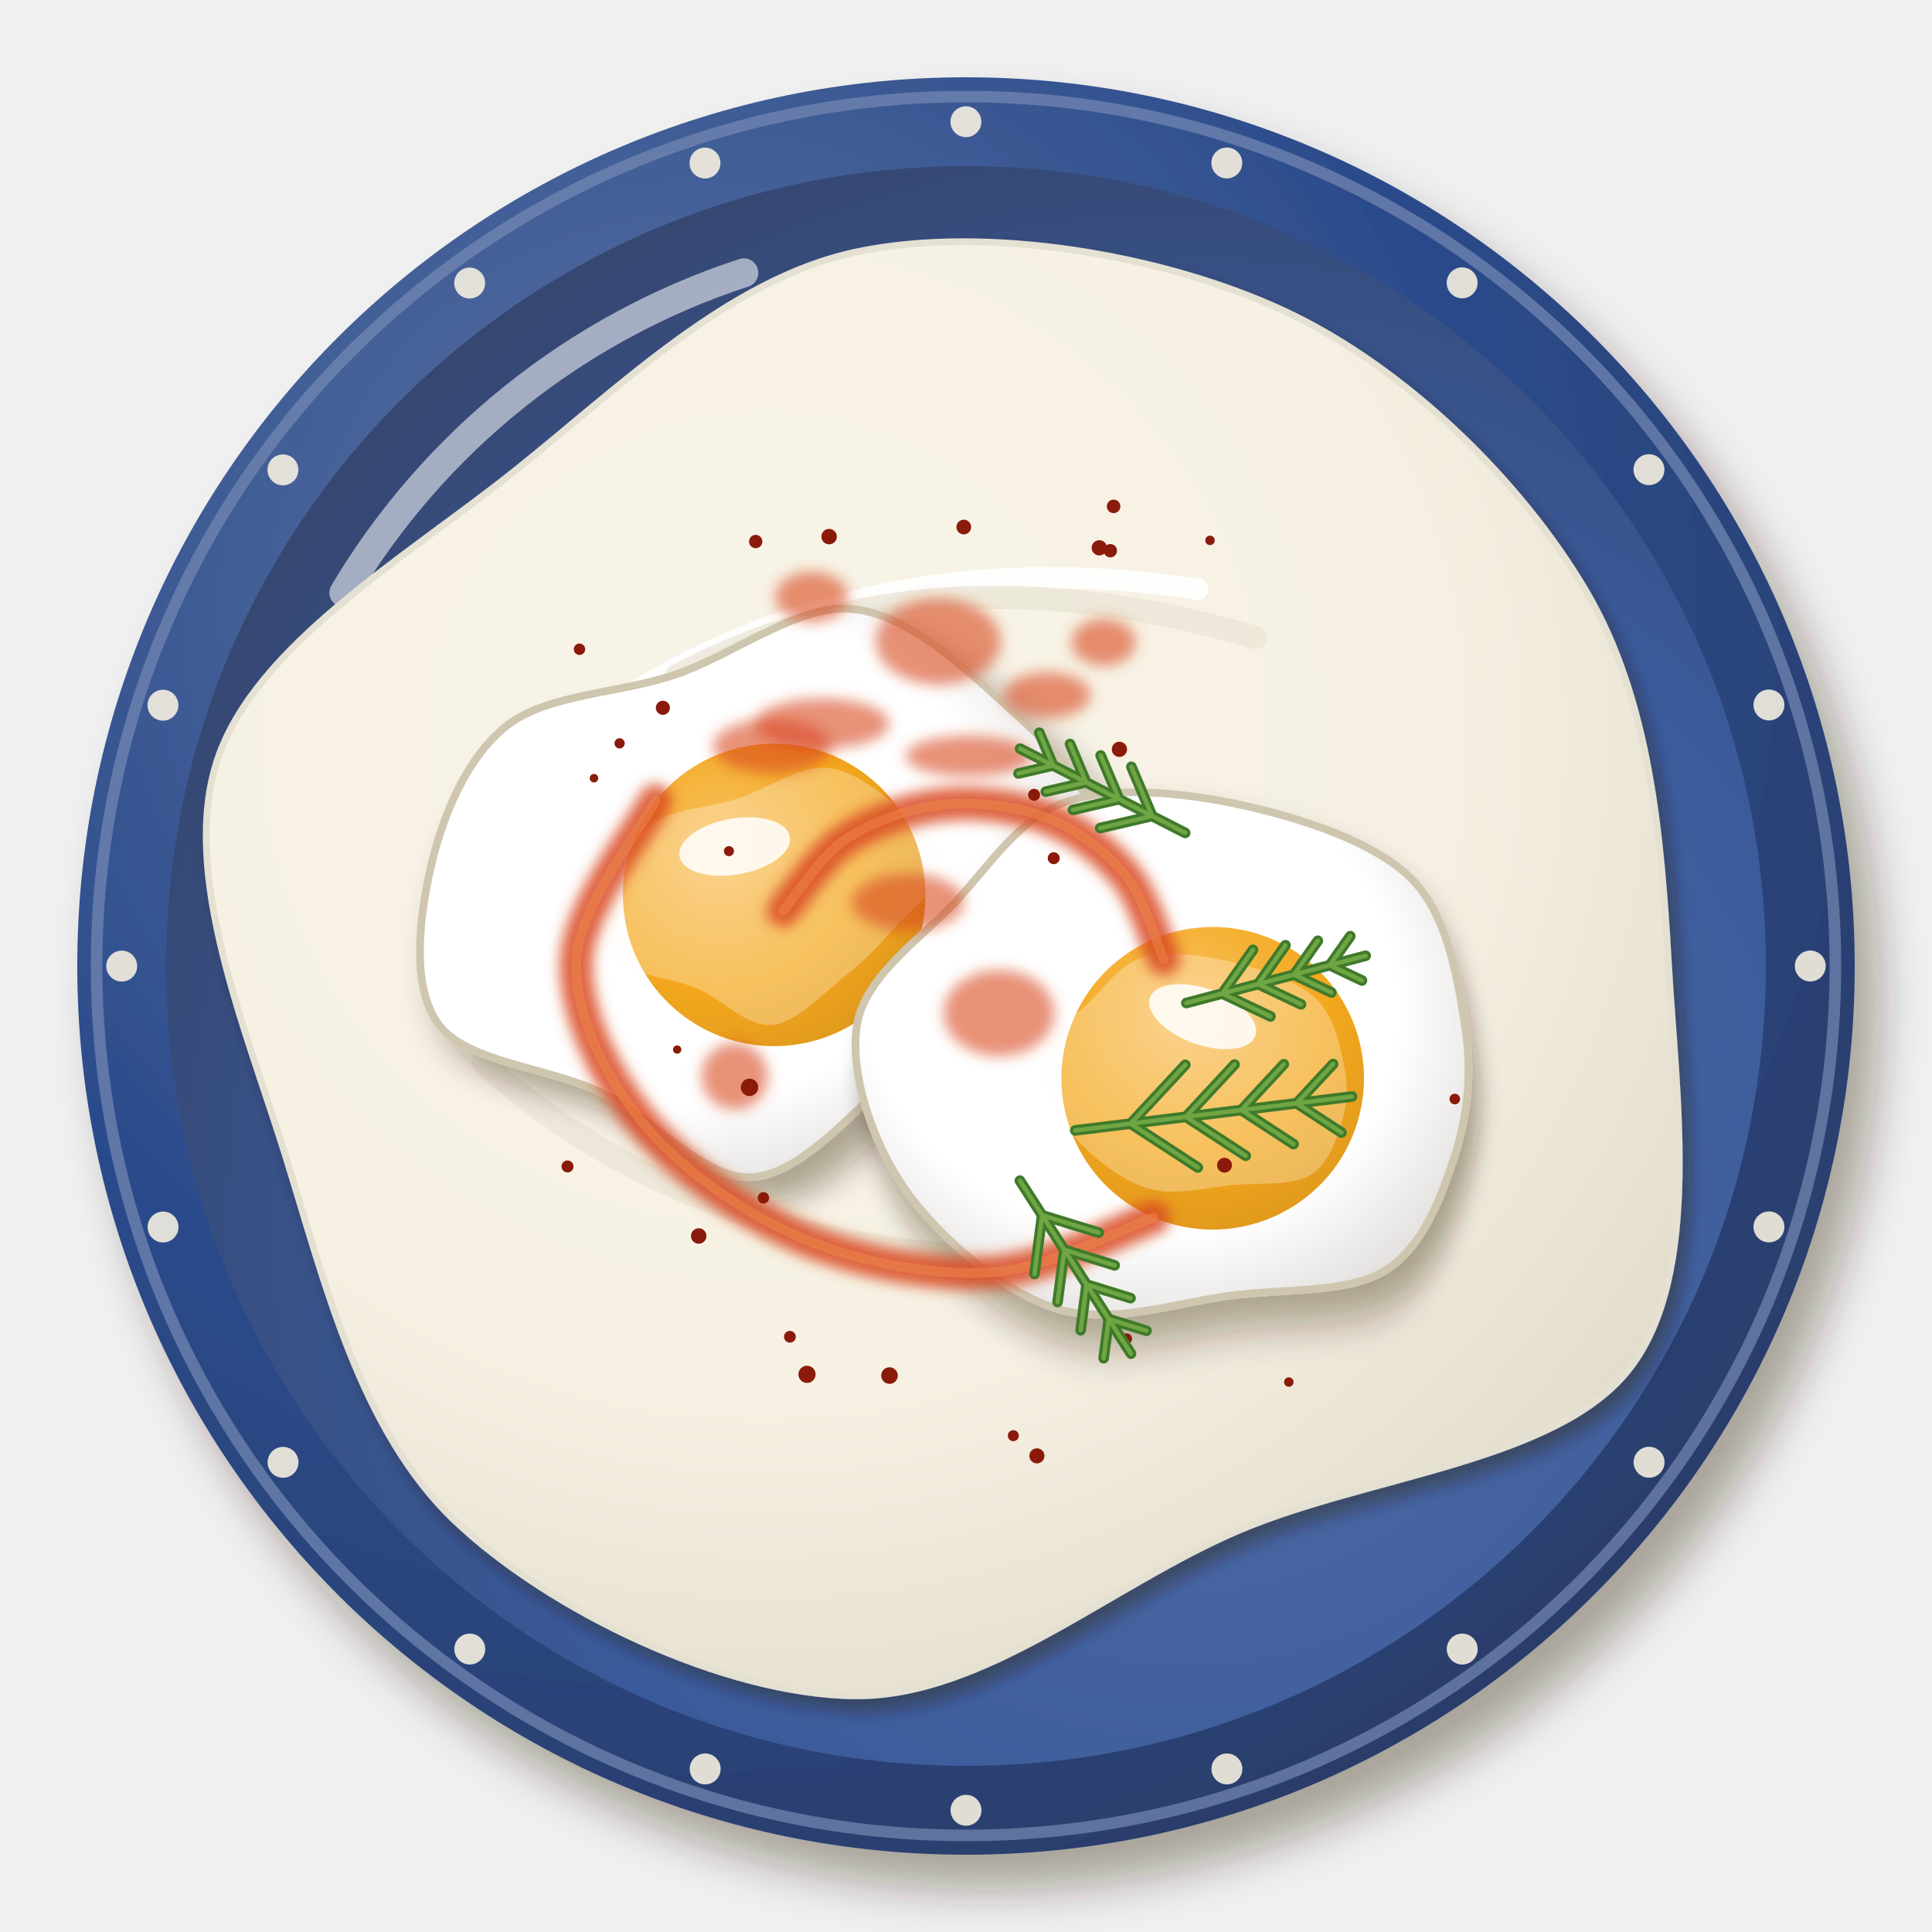
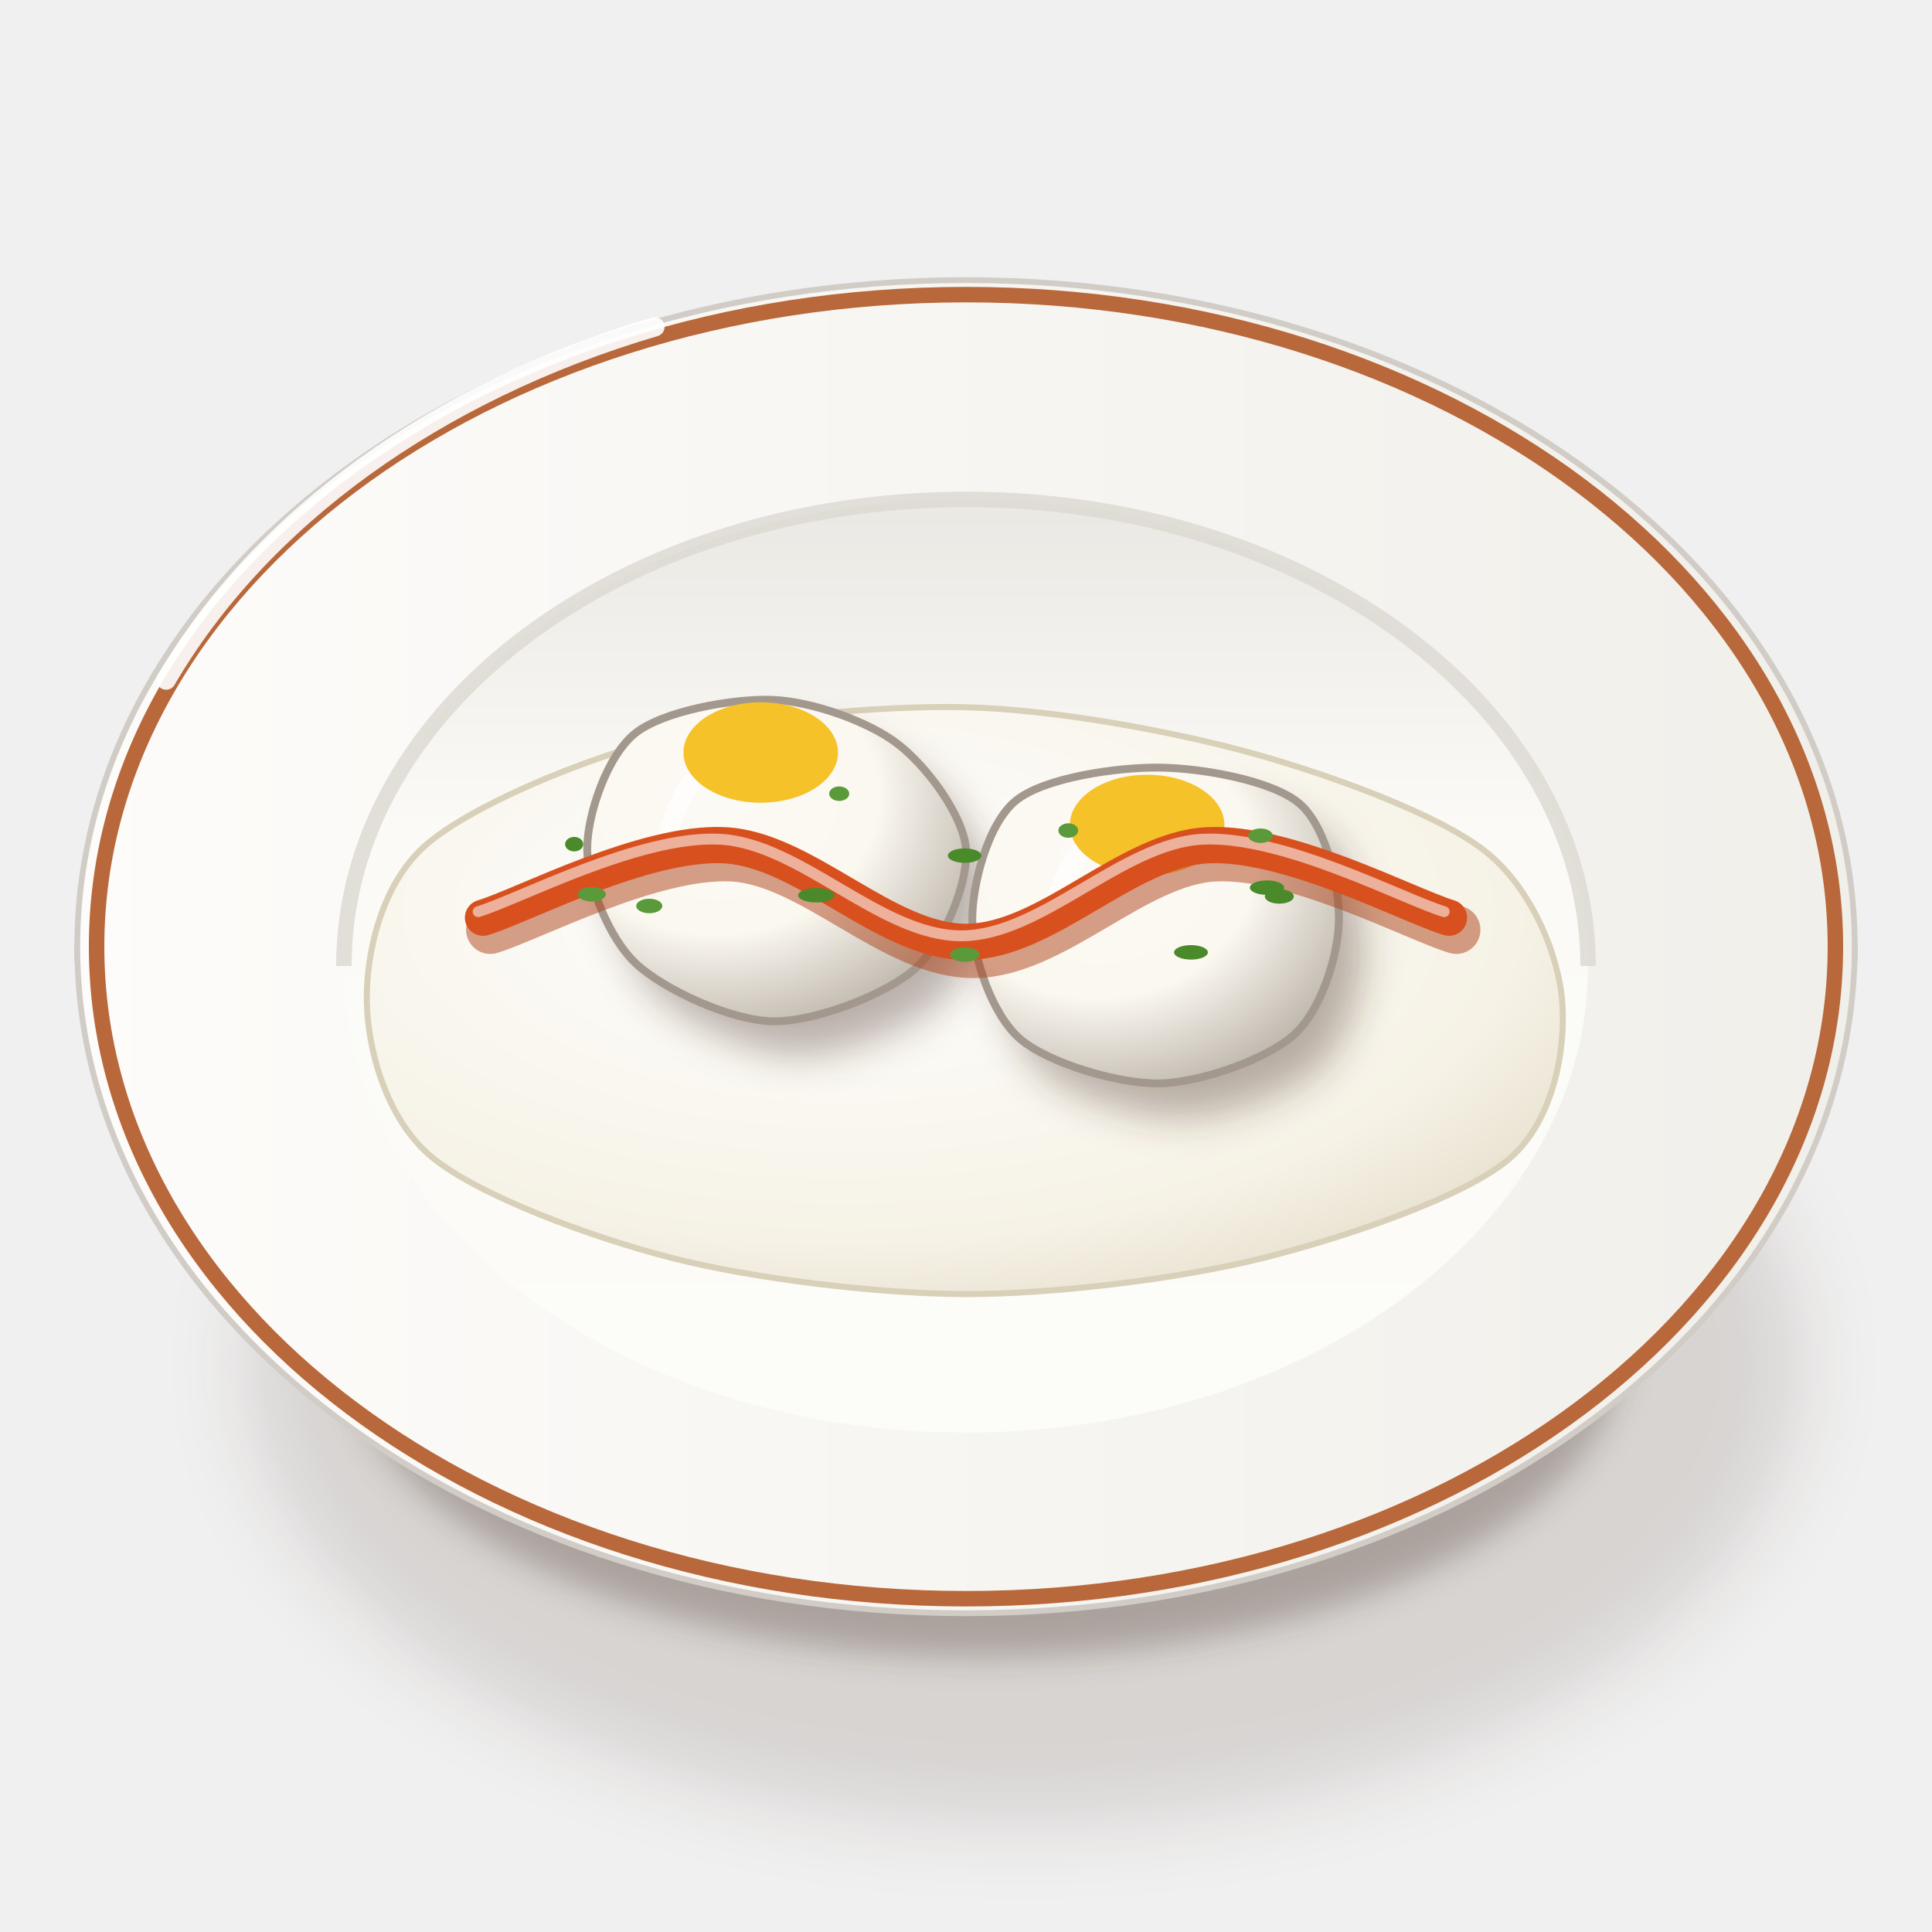
<svg xmlns="http://www.w3.org/2000/svg" viewBox="0 0 200 200" width="400" height="400">
  <defs>
-     <filter id="tr_cilbir-1" x="-30%" y="-30%" width="160%" height="160%">
-       <feDropShadow dx="2.52" dy="3.6" stdDeviation="2.34" flood-color="#2b1607" flood-opacity=".36" />
+     <filter id="tr_cilbir-1" x="-50%" y="-50%" width="200%" height="200%">
+       <feGaussianBlur stdDeviation="4" />
    </filter>
-     <radialGradient id="tr_cilbir-2" cx="0.35" cy="0.3" r=".75">
-       <stop offset="0" stop-color="#5f77a7" />
-       <stop offset=".6" stop-color="#2a4a8a" />
-       <stop offset="1" stop-color="#2a3d69" />
+     <filter id="tr_cilbir-2" x="-50%" y="-50%" width="200%" height="200%">
+       <feGaussianBlur stdDeviation="1.6" />
+     </filter>
+     <linearGradient id="tr_cilbir-3" x1="0" y1="0" x2="1" y2="0">
+       <stop offset="0" stop-color="#fbfbf7" />
+       <stop offset="0.6" stop-color="#eae8e3" />
+       <stop offset="1" stop-color="#cdc7c1" />
+     </linearGradient>
+     <linearGradient id="tr_cilbir-4" x1="0" y1="0" x2="1" y2="0">
+       <stop offset="0" stop-color="#fdfcfa" />
+       <stop offset="1" stop-color="#f1efea" />
+     </linearGradient>
+     <linearGradient id="tr_cilbir-5" x1="0" y1="0" x2="0" y2="1">
+       <stop offset="0" stop-color="#eae8e3" />
+       <stop offset="0.35" stop-color="#fbfaf6" />
+       <stop offset="1" stop-color="#fcfcf9" />
+     </linearGradient>
+     <radialGradient id="tr_cilbir-6" cx="0.4" cy="0.35" r="0.8">
+       <stop offset="0" stop-color="#ffffff" />
+       <stop offset="0.7" stop-color="#f6f2e6" />
+       <stop offset="1" stop-color="#e0d8c4" />
    </radialGradient>
-     <radialGradient id="tr_cilbir-3" cx="0.64" cy="0.66" r=".75">
-       <stop offset="0" stop-color="#526ea6" />
-       <stop offset=".6" stop-color="#3a5a9a" />
-       <stop offset="1" stop-color="#35446b" />
+     <radialGradient id="tr_cilbir-7" cx="0.34" cy="0.3" r="0.78">
+       <stop offset="0" stop-color="#fcfaf5" />
+       <stop offset="0.55" stop-color="#fbf8f0" />
+       <stop offset="1" stop-color="#bcb4aa" />
    </radialGradient>
-     <filter id="tr_cilbir-4" x="-30%" y="-30%" width="160%" height="160%">
-       <feDropShadow dx="0.84" dy="1.2" stdDeviation="0.78" flood-color="#2b1607" flood-opacity=".36" />
-     </filter>
-     <radialGradient id="tr_cilbir-5" cx="0.38" cy="0.34" r=".75">
-       <stop offset="0" stop-color="#f8f4e8" />
-       <stop offset=".6" stop-color="#f6f1e2" />
-       <stop offset="1" stop-color="#e2dbcc" />
-     </radialGradient>
-     <filter id="tr_cilbir-6" x="-30%" y="-30%" width="160%" height="160%">
-       <feDropShadow dx="1.82" dy="2.6" stdDeviation="1.69" flood-color="#2b1607" flood-opacity=".36" />
-     </filter>
-     <radialGradient id="tr_cilbir-7" cx="0.4" cy="0.4" r=".75">
-       <stop offset="0" stop-color="#ffffff" />
-       <stop offset=".6" stop-color="#ffffff" />
-       <stop offset="1" stop-color="#d4d0cd" />
-     </radialGradient>
-     <radialGradient id="tr_cilbir-8" cx="0.35" cy="0.32" r=".75">
-       <stop offset="0" stop-color="#f7c262" />
-       <stop offset=".6" stop-color="#f4a81e" />
-       <stop offset="1" stop-color="#e0991c" />
-     </radialGradient>
-     <filter id="tr_cilbir-9" x="-30%" y="-30%" width="160%" height="160%">
-       <feGaussianBlur stdDeviation="0.7" />
-     </filter>
  </defs>
-   <g filter="url(#tr_cilbir-1)">
-     <circle cx="100" cy="100" r="92" fill="url(#tr_cilbir-2)" />
+   <ellipse cx="106" cy="141.25" rx="80.37" ry="47.36" fill="#3a2212" opacity="0.14" filter="url(#tr_cilbir-1)" />
+   <ellipse cx="102" cy="139.25" rx="66.02" ry="32.29" fill="#3a2212" opacity="0.28" filter="url(#tr_cilbir-2)" />
+   <path d="M8,98 C8,120 30.96,141.39 42.96,143.53 L157.04,143.53 C169.04,141.39 192,120 192,98Z" fill="url(#tr_cilbir-3)" stroke="#c0bab3" stroke-width=".6" />
+   <path d="M8,98A92,69 0 1 0 192,98A92,69 0 1 0 8,98Z" fill="url(#tr_cilbir-4)" stroke="#d1ccc6" stroke-width=".6" />
+   <path d="M10,98A90,67.5 0 1 0 190,98A90,67.5 0 1 0 10,98Z" fill="none" stroke="#b8683a" stroke-width="1.6" />
+   <path d="M35.6,100A64.4,48.3 0 1 0 164.4,100A64.4,48.3 0 1 0 35.6,100Z" fill="url(#tr_cilbir-5)" />
+   <path d="M35.6,100 A64.4,48.3 0 0 1 164.4,100" stroke="#dcd8d2" stroke-width="1.6" fill="none" opacity=".8" />
+   <path d="M17.2,70.4 A92,69 0 0 1 67.8,33.83" stroke="#fff" stroke-width="2" fill="none" stroke-linecap="round" opacity=".9" />
+   <g transform="translate(100 100) scale(1.25) translate(-100 -100)">
+     <path d="M149.38,103C149.67,106.81 148.71,112.8 144.98,115.98C141.24,119.16 131.24,122.53 124.5,124.21C117.75,125.89 107.34,127.18 100,127.17C92.66,127.16 82.21,125.87 75.57,124.16C68.92,122.46 59.5,118.96 55.72,115.79C51.94,112.61 50.46,106.86 50.38,103C50.29,99.14 51.51,93.33 55.18,90.06C58.85,86.79 68.1,82.93 74.82,81.2C81.55,79.48 92.65,78.39 99.99,78.57C107.34,78.75 117.31,80.6 123.78,82.4C130.24,84.2 139.24,87.47 143.08,90.56C146.92,93.65 149.1,99.19 149.38,103Z" fill="url(#tr_cilbir-6)" stroke="#d8d0b8" stroke-width=".5" />
+     <path d="M100,90.32C100.21,93.11 98.19,98.08 95.79,100.22C93.39,102.36 87.47,104.64 84,104.58C80.54,104.52 75,101.96 72.69,99.82C70.39,97.68 68.65,93.18 68.63,90.32C68.62,87.46 70.28,82.59 72.59,80.74C74.89,78.88 80.73,77.83 84,77.96C87.26,78.09 91.96,79.76 94.36,81.62C96.76,83.47 99.78,87.53 100,90.32Z" transform="translate(2 2.8)" fill="#3a2212" opacity="0.34" filter="url(#tr_cilbir-2)" />
+     <path d="M100,90.32C100.21,93.11 98.19,98.08 95.79,100.22C93.39,102.36 87.47,104.64 84,104.58C80.54,104.52 75,101.96 72.69,99.82C70.39,97.68 68.65,93.18 68.63,90.32C68.62,87.46 70.28,82.59 72.59,80.74C74.89,78.88 80.73,77.83 84,77.96C87.26,78.09 91.96,79.76 94.36,81.62C96.76,83.47 99.78,87.53 100,90.32Z" fill="url(#tr_cilbir-7)" stroke="#a3988e" stroke-width=".65" />
+     <path d="M75.2,89.65 Q76.8,81.99 84.8,80.91" stroke="#fff" stroke-width="1.6" fill="none" stroke-linecap="round" opacity="0.6" />
+     <ellipse cx="83" cy="82.32" rx="6.4" ry="4.16" fill="#f6c22a" />
+     <path d="M130.88,96.32C130.81,99.19 129.4,103.69 127.16,105.7C124.93,107.71 119.41,109.67 116,109.72C112.59,109.77 106.78,108.03 104.46,106.02C102.14,104.01 100.57,99.27 100.52,96.32C100.47,93.37 101.78,88.24 104.1,86.33C106.42,84.41 112.47,83.53 116,83.57C119.53,83.6 125.39,84.64 127.62,86.55C129.86,88.47 130.95,93.45 130.88,96.32Z" transform="translate(2 2.8)" fill="#3a2212" opacity="0.34" filter="url(#tr_cilbir-2)" />
+     <path d="M130.88,96.32C130.81,99.19 129.4,103.69 127.16,105.7C124.93,107.71 119.41,109.67 116,109.72C112.59,109.77 106.78,108.03 104.46,106.02C102.14,104.01 100.57,99.27 100.52,96.32C100.47,93.37 101.78,88.24 104.1,86.33C106.42,84.41 112.47,83.53 116,83.57C119.53,83.6 125.39,84.64 127.62,86.55C129.86,88.47 130.95,93.45 130.88,96.32Z" fill="url(#tr_cilbir-7)" stroke="#a3988e" stroke-width=".65" />
+     <path d="M107.2,95.65 Q108.8,87.99 116.8,86.91" stroke="#fff" stroke-width="1.6" fill="none" stroke-linecap="round" opacity="0.6" />
+     <ellipse cx="115" cy="88.32" rx="6.4" ry="4.16" fill="#f6c22a" />
+     <path d="M60,96C63.33,95 73.33,89.67 80,90C86.67,90.33 93.33,98 100,98C106.67,98 113.33,90.33 120,90C126.67,89.67 136.67,95 140,96" stroke="#ad4118" stroke-width="4" fill="none" stroke-linecap="round" opacity=".5" transform="translate(.6 1)" />
+     <path d="M60,96C63.33,95 73.33,89.67 80,90C86.67,90.33 93.33,98 100,98C106.67,98 113.33,90.33 120,90C126.67,89.67 136.67,95 140,96" stroke="#d8501e" stroke-width="3" fill="none" stroke-linecap="round" />
+     <path d="M60,96C63.33,95 73.33,89.67 80,90C86.67,90.33 93.33,98 100,98C106.67,98 113.33,90.33 120,90C126.67,89.67 136.67,95 140,96" stroke="#fff" stroke-width="0.9" fill="none" stroke-linecap="round" opacity=".55" transform="translate(-.4 -.5)" />
+     <ellipse cx="89.5" cy="85.73" rx="0.83" ry="0.6" fill="#5a9a3a" />
+     <ellipse cx="87.6" cy="94.14" rx="1.5" ry="0.6" fill="#4a8a2a" />
+     <ellipse cx="108.47" cy="88.78" rx="0.82" ry="0.6" fill="#5a9a3a" />
+     <ellipse cx="125.95" cy="94.24" rx="1.2" ry="0.6" fill="#4a8a2a" />
+     <ellipse cx="69.01" cy="94.06" rx="1.16" ry="0.6" fill="#5a9a3a" />
+     <ellipse cx="67.55" cy="89.91" rx="0.75" ry="0.6" fill="#4a8a2a" />
+     <ellipse cx="124.39" cy="89.21" rx="1.02" ry="0.6" fill="#5a9a3a" />
+     <ellipse cx="99.89" cy="90.86" rx="1.39" ry="0.6" fill="#4a8a2a" />
+     <ellipse cx="99.9" cy="99.06" rx="1.21" ry="0.6" fill="#5a9a3a" />
+     <ellipse cx="118.63" cy="98.87" rx="1.4" ry="0.6" fill="#4a8a2a" />
+     <ellipse cx="73.77" cy="95.03" rx="1.08" ry="0.6" fill="#5a9a3a" />
+     <ellipse cx="124.93" cy="93.51" rx="1.42" ry="0.6" fill="#4a8a2a" />
  </g>
-   <circle cx="100" cy="100" r="90" fill="none" stroke="#7589b3" stroke-width="1.2" opacity=".7" />
-   <circle cx="100" cy="100" r="82.8" fill="url(#tr_cilbir-3)" />
-   <path d="M35.6,61.36 A75.44,75.44 0 0 1 77,28.24" stroke="#fff" stroke-width="3" fill="none" stroke-linecap="round" opacity=".55" />
-   <circle cx="187.4" cy="100" r="1.6" fill="#f4eee0" opacity=".9" />
-   <circle cx="183.12" cy="127.01" r="1.6" fill="#f4eee0" opacity=".9" />
-   <circle cx="170.71" cy="151.37" r="1.6" fill="#f4eee0" opacity=".9" />
-   <circle cx="151.37" cy="170.71" r="1.6" fill="#f4eee0" opacity=".9" />
-   <circle cx="127.01" cy="183.12" r="1.6" fill="#f4eee0" opacity=".9" />
-   <circle cx="100" cy="187.4" r="1.6" fill="#f4eee0" opacity=".9" />
-   <circle cx="73" cy="183.12" r="1.6" fill="#f4eee0" opacity=".9" />
-   <circle cx="48.63" cy="170.71" r="1.6" fill="#f4eee0" opacity=".9" />
-   <circle cx="29.3" cy="151.38" r="1.6" fill="#f4eee0" opacity=".9" />
-   <circle cx="16.88" cy="127.02" r="1.6" fill="#f4eee0" opacity=".9" />
-   <circle cx="12.6" cy="100.01" r="1.6" fill="#f4eee0" opacity=".9" />
-   <circle cx="16.87" cy="73" r="1.6" fill="#f4eee0" opacity=".9" />
-   <circle cx="29.29" cy="48.64" r="1.6" fill="#f4eee0" opacity=".9" />
-   <circle cx="48.62" cy="29.3" r="1.6" fill="#f4eee0" opacity=".9" />
-   <circle cx="72.98" cy="16.88" r="1.6" fill="#f4eee0" opacity=".9" />
-   <circle cx="99.99" cy="12.6" r="1.6" fill="#f4eee0" opacity=".9" />
-   <circle cx="127" cy="16.87" r="1.6" fill="#f4eee0" opacity=".9" />
-   <circle cx="151.36" cy="29.28" r="1.6" fill="#f4eee0" opacity=".9" />
-   <circle cx="170.7" cy="48.62" r="1.6" fill="#f4eee0" opacity=".9" />
-   <circle cx="183.12" cy="72.98" r="1.6" fill="#f4eee0" opacity=".9" />
-   <g filter="url(#tr_cilbir-4)">
-     <path transform="translate(100 100)" d="M72.73,0C73.5,13.39 76.18,31.82 68.78,41.55C61.38,51.28 41.75,52.7 28.36,58.37C14.97,64.03 1.99,75.71 -11.56,75.55C-25.1,75.39 -43.1,66.76 -52.92,57.41C-62.75,48.06 -66.41,32.59 -70.5,19.46C-74.6,6.33 -81.4,-9.64 -77.48,-21.39C-73.57,-33.13 -58.05,-42.25 -47.02,-51.01C-35.99,-59.76 -24.64,-71.13 -11.31,-73.93C2.02,-76.73 20.36,-73.67 32.94,-67.81C45.53,-61.95 57.57,-50.09 64.2,-38.78C70.83,-27.48 71.97,-13.39 72.73,0Z" fill="url(#tr_cilbir-5)" stroke="#e4e0d2" stroke-width=".7" />
-   </g>
-   <path transform="translate(100 100)" d="M-45,-21 Q-15,-45 24,-39" stroke="#fff" stroke-width="2.2" fill="none" stroke-linecap="round" opacity=".9" />
-   <path d="M50,110 Q70,128 100,130 M70,70 Q96,56 130,66" stroke="#ebe6d6" stroke-width="2.4" fill="none" stroke-linecap="round" opacity=".8" />
-   <g transform="translate(78 92) rotate(-10)">
-     <g filter="url(#tr_cilbir-6)">
-       <path d="M35.77,0C34.93,4.54 27.35,8.77 23.35,12.28C19.34,15.78 16.5,18.19 11.75,21.04C6.99,23.9 -0.02,29.89 -5.17,29.4C-10.31,28.9 -14.25,21.59 -19.14,18.07C-24.03,14.55 -32.24,12.6 -34.48,8.28C-36.73,3.97 -34.62,-2.94 -32.58,-7.83C-30.55,-12.71 -27.02,-18.46 -22.27,-21.03C-17.52,-23.59 -10.29,-22.28 -4.08,-23.24C2.12,-24.2 9.53,-28.16 14.95,-26.78C20.36,-25.4 24.96,-19.41 28.43,-14.95C31.9,-10.48 36.62,-4.54 35.77,0Z" fill="url(#tr_cilbir-7)" stroke="#cfc6b0" stroke-width=".8" />
-     </g>
-     <circle cx="2" cy="1" r="15.66" fill="url(#tr_cilbir-8)" />
-     <path d="M19.89,1C19.46,3.04 15.68,4.95 13.67,6.52C11.67,8.1 10.25,9.19 7.87,10.47C5.5,11.75 1.99,14.45 -0.58,14.23C-3.16,14.01 -5.13,10.72 -7.57,9.13C-10.01,7.55 -14.12,6.67 -15.24,4.73C-16.36,2.79 -15.31,-0.32 -14.29,-2.52C-13.27,-4.72 -11.51,-7.31 -9.13,-8.46C-6.76,-9.62 -3.14,-9.03 -0.04,-9.46C3.06,-9.89 6.76,-11.67 9.47,-11.05C12.18,-10.43 14.48,-7.73 16.21,-5.73C17.95,-3.72 20.31,-1.04 19.89,1Z" fill="#fffdf6" opacity=".3" />
-     <ellipse cx="-1.16" cy="-4.64" rx="5.8" ry="2.9" fill="#fff" opacity=".85" />
-     <path d="M-22.04,-5.8 Q-15.08,-19.72 -1.16,-22.04" stroke="#fff" stroke-width="1.6" fill="none" stroke-linecap="round" opacity=".9" />
-   </g>
-   <g transform="translate(124 110) rotate(20)">
-     <g filter="url(#tr_cilbir-6)">
-       <path d="M28.29,0C28.45,4.41 28.4,9.95 25.66,13.49C22.93,17.04 17,18.7 11.88,21.28C6.75,23.85 0.9,28.7 -5.08,28.93C-11.06,29.16 -19.11,26.11 -24.01,22.67C-28.91,19.23 -33.63,13.24 -34.51,8.29C-35.38,3.34 -31.37,-2.19 -29.28,-7.03C-27.19,-11.87 -26.08,-17.48 -21.98,-20.75C-17.88,-24.02 -10.71,-25.84 -4.68,-26.63C1.35,-27.42 9.32,-27.75 14.22,-25.47C19.12,-23.2 22.36,-17.24 24.71,-12.99C27.05,-8.75 28.13,-4.41 28.29,0Z" fill="url(#tr_cilbir-7)" stroke="#cfc6b0" stroke-width=".8" />
-     </g>
-     <circle cx="2" cy="1" r="15.66" fill="url(#tr_cilbir-8)" />
-     <path d="M16.14,1C16.22,2.99 16.2,5.48 14.83,7.07C13.46,8.67 10.5,9.42 7.94,10.57C5.38,11.73 2.45,13.91 -0.54,14.02C-3.53,14.12 -7.55,12.75 -10,11.2C-12.46,9.65 -14.81,6.96 -15.25,4.73C-15.69,2.5 -13.68,0.01 -12.64,-2.17C-11.6,-4.34 -11.04,-6.87 -8.99,-8.34C-6.94,-9.81 -3.36,-10.63 -0.34,-10.98C2.68,-11.34 6.66,-11.49 9.11,-10.46C11.56,-9.44 13.18,-6.76 14.35,-4.85C15.53,-2.94 16.06,-0.99 16.14,1Z" fill="#fffdf6" opacity=".3" />
-     <ellipse cx="-1.16" cy="-4.64" rx="5.8" ry="2.9" fill="#fff" opacity=".85" />
-     <path d="M-22.04,-5.8 Q-15.08,-19.72 -1.16,-22.04" stroke="#fff" stroke-width="1.6" fill="none" stroke-linecap="round" opacity=".9" />
-   </g>
-   <g filter="url(#tr_cilbir-9)">
-     <path d="M81.06,94.27C82.15,93.03 84.86,88.67 87.63,86.84C90.4,85.01 94.22,83.66 97.68,83.3C101.15,82.94 105.29,83.47 108.42,84.68C111.55,85.89 114.47,88.15 116.48,90.58C118.48,93.01 119.79,97.81 120.46,99.26M119.4,126.05C116.57,127 108.53,131.4 102.42,131.73C96.31,132.07 88.73,130.66 82.73,128.05C76.73,125.44 70.28,120.87 66.43,116.1C62.59,111.32 59.42,104.93 59.66,99.39C59.89,93.86 66.49,85.62 67.86,82.87" stroke="#d9481c" stroke-width="3.4" fill="none" stroke-linecap="round" opacity="0.85" />
-     <ellipse cx="84.03" cy="61.79" rx="3.78" ry="2.62" fill="#d9481c" opacity="0.6" />
-     <ellipse cx="108.42" cy="71.97" rx="4.48" ry="2.37" fill="#d9481c" opacity="0.6" />
-     <ellipse cx="100.26" cy="78.26" rx="6.53" ry="2.12" fill="#d9481c" opacity="0.6" />
-     <ellipse cx="114.24" cy="66.48" rx="3.33" ry="2.43" fill="#d9481c" opacity="0.6" />
-     <ellipse cx="93.99" cy="93.4" rx="5.8" ry="2.96" fill="#d9481c" opacity="0.6" />
-     <ellipse cx="103.42" cy="104.88" rx="5.74" ry="4.47" fill="#d9481c" opacity="0.6" />
-     <ellipse cx="76.05" cy="111.41" rx="3.44" ry="3.46" fill="#d9481c" opacity="0.6" />
-     <ellipse cx="97.12" cy="66.42" rx="6.48" ry="4.46" fill="#d9481c" opacity="0.6" />
-     <ellipse cx="79.93" cy="77.26" rx="6.12" ry="2.81" fill="#d9481c" opacity="0.6" />
-     <ellipse cx="85.07" cy="74.9" rx="6.97" ry="2.6" fill="#d9481c" opacity="0.6" />
-   </g>
-   <path d="M81.06,94.27C82.15,93.03 84.86,88.67 87.63,86.84C90.4,85.01 94.22,83.66 97.68,83.3C101.15,82.94 105.29,83.47 108.42,84.68C111.55,85.89 114.47,88.15 116.48,90.58C118.48,93.01 119.79,97.81 120.46,99.26M119.4,126.05C116.57,127 108.53,131.4 102.42,131.73C96.31,132.07 88.73,130.66 82.73,128.05C76.73,125.44 70.28,120.87 66.43,116.1C62.59,111.32 59.42,104.93 59.66,99.39C59.89,93.86 66.49,85.62 67.86,82.87" stroke="#f08a4a" stroke-width="1" fill="none" stroke-linecap="round" opacity=".5" />
-   <circle cx="64.14" cy="76.95" r="0.53" fill="#8a1a0a" />
-   <circle cx="107.34" cy="150.71" r="0.78" fill="#8a1a0a" />
-   <circle cx="58.75" cy="120.75" r="0.62" fill="#8a1a0a" />
-   <circle cx="113.8" cy="56.71" r="0.79" fill="#8a1a0a" />
-   <circle cx="68.62" cy="73.27" r="0.73" fill="#8a1a0a" />
-   <circle cx="115.28" cy="52.42" r="0.7" fill="#8a1a0a" />
-   <circle cx="125.26" cy="55.94" r="0.49" fill="#8a1a0a" />
-   <circle cx="107.05" cy="82.28" r="0.62" fill="#8a1a0a" />
-   <circle cx="78.23" cy="56.06" r="0.69" fill="#8a1a0a" />
-   <circle cx="77.59" cy="112.56" r="0.9" fill="#8a1a0a" />
-   <circle cx="114.94" cy="57.01" r="0.69" fill="#8a1a0a" />
-   <circle cx="150.6" cy="113.77" r="0.55" fill="#8a1a0a" />
-   <circle cx="99.77" cy="54.56" r="0.76" fill="#8a1a0a" />
-   <circle cx="92.08" cy="142.4" r="0.86" fill="#8a1a0a" />
-   <circle cx="72.33" cy="127.95" r="0.8" fill="#8a1a0a" />
-   <circle cx="104.9" cy="148.62" r="0.57" fill="#8a1a0a" />
-   <circle cx="126.76" cy="120.62" r="0.77" fill="#8a1a0a" />
-   <circle cx="79.03" cy="124" r="0.59" fill="#8a1a0a" />
-   <circle cx="70.1" cy="108.65" r="0.43" fill="#8a1a0a" />
-   <circle cx="139.64" cy="97.25" r="0.46" fill="#8a1a0a" />
-   <circle cx="59.99" cy="67.21" r="0.59" fill="#8a1a0a" />
-   <circle cx="115.88" cy="77.57" r="0.79" fill="#8a1a0a" />
-   <circle cx="133.42" cy="143.07" r="0.49" fill="#8a1a0a" />
-   <circle cx="61.49" cy="80.56" r="0.44" fill="#8a1a0a" />
-   <circle cx="109.08" cy="88.84" r="0.62" fill="#8a1a0a" />
-   <circle cx="85.83" cy="55.55" r="0.8" fill="#8a1a0a" />
-   <circle cx="116.63" cy="138.59" r="0.56" fill="#8a1a0a" />
-   <circle cx="75.46" cy="88.11" r="0.52" fill="#8a1a0a" />
-   <circle cx="83.54" cy="142.27" r="0.89" fill="#8a1a0a" />
-   <circle cx="81.77" cy="138.38" r="0.61" fill="#8a1a0a" />
-   <path d="M122.69,86.22L105.6,77.5M119.27,84.47l-5.38,1.25M119.27,84.47l-2.15,-5.09M115.85,82.73l-4.78,1.11M115.85,82.73l-1.91,-4.52M112.44,80.98l-4.18,0.97M112.44,80.98l-1.67,-3.96M109.02,79.24l-3.59,0.83M109.02,79.24l-1.43,-3.39M105.58,122.22L117.08,140.13M107.88,125.8l5.86,1.81M107.88,125.8l-0.79,6.08M110.18,129.38l5.21,1.61M110.18,129.38l-0.7,5.4M112.48,132.97l4.55,1.41M112.48,132.97l-0.61,4.73M114.78,136.55l3.9,1.21M114.78,136.55l-0.53,4.05M122.81,103.83L141.37,98.94M126.53,102.85l3.18,-4.52M126.53,102.85l4.99,2.37M130.24,101.87l2.83,-4.02M130.24,101.87l4.44,2.1M133.95,100.9l2.47,-3.51M133.95,100.9l3.88,1.84M137.66,99.92l2.12,-3.01M137.66,99.92l3.33,1.58M111.31,117.02L139.96,113.51M117.04,116.32l5.66,-6.09M117.04,116.32l6.96,4.54M122.77,115.61l5.03,-5.41M122.77,115.61l6.19,4.04M128.5,114.91l4.4,-4.74M128.5,114.91l5.41,3.53M134.23,114.21l3.77,-4.06M134.23,114.21l4.64,3.03" stroke="#3f7a2a" stroke-width="1.1" fill="none" stroke-linecap="round" />
-   <path d="M122.69,86.22L105.6,77.5M119.27,84.47l-5.38,1.25M119.27,84.47l-2.15,-5.09M115.85,82.73l-4.78,1.11M115.85,82.73l-1.91,-4.52M112.44,80.98l-4.18,0.97M112.44,80.98l-1.67,-3.96M109.02,79.24l-3.59,0.83M109.02,79.24l-1.43,-3.39M105.58,122.22L117.08,140.13M107.88,125.8l5.86,1.81M107.88,125.8l-0.79,6.08M110.18,129.38l5.21,1.61M110.18,129.38l-0.7,5.4M112.48,132.97l4.55,1.41M112.48,132.97l-0.61,4.73M114.78,136.55l3.9,1.21M114.78,136.55l-0.53,4.05M122.81,103.83L141.37,98.94M126.53,102.85l3.18,-4.52M126.53,102.85l4.99,2.37M130.24,101.87l2.83,-4.02M130.24,101.87l4.44,2.1M133.95,100.9l2.47,-3.51M133.95,100.9l3.88,1.84M137.66,99.92l2.12,-3.01M137.66,99.92l3.33,1.58M111.31,117.02L139.96,113.51M117.04,116.32l5.66,-6.09M117.04,116.32l6.96,4.54M122.77,115.61l5.03,-5.41M122.77,115.61l6.19,4.04M128.5,114.91l4.4,-4.74M128.5,114.91l5.41,3.53M134.23,114.21l3.77,-4.06M134.23,114.21l4.64,3.03" stroke="#7ab04a" stroke-width=".45" fill="none" stroke-linecap="round" opacity=".8" />
</svg>
